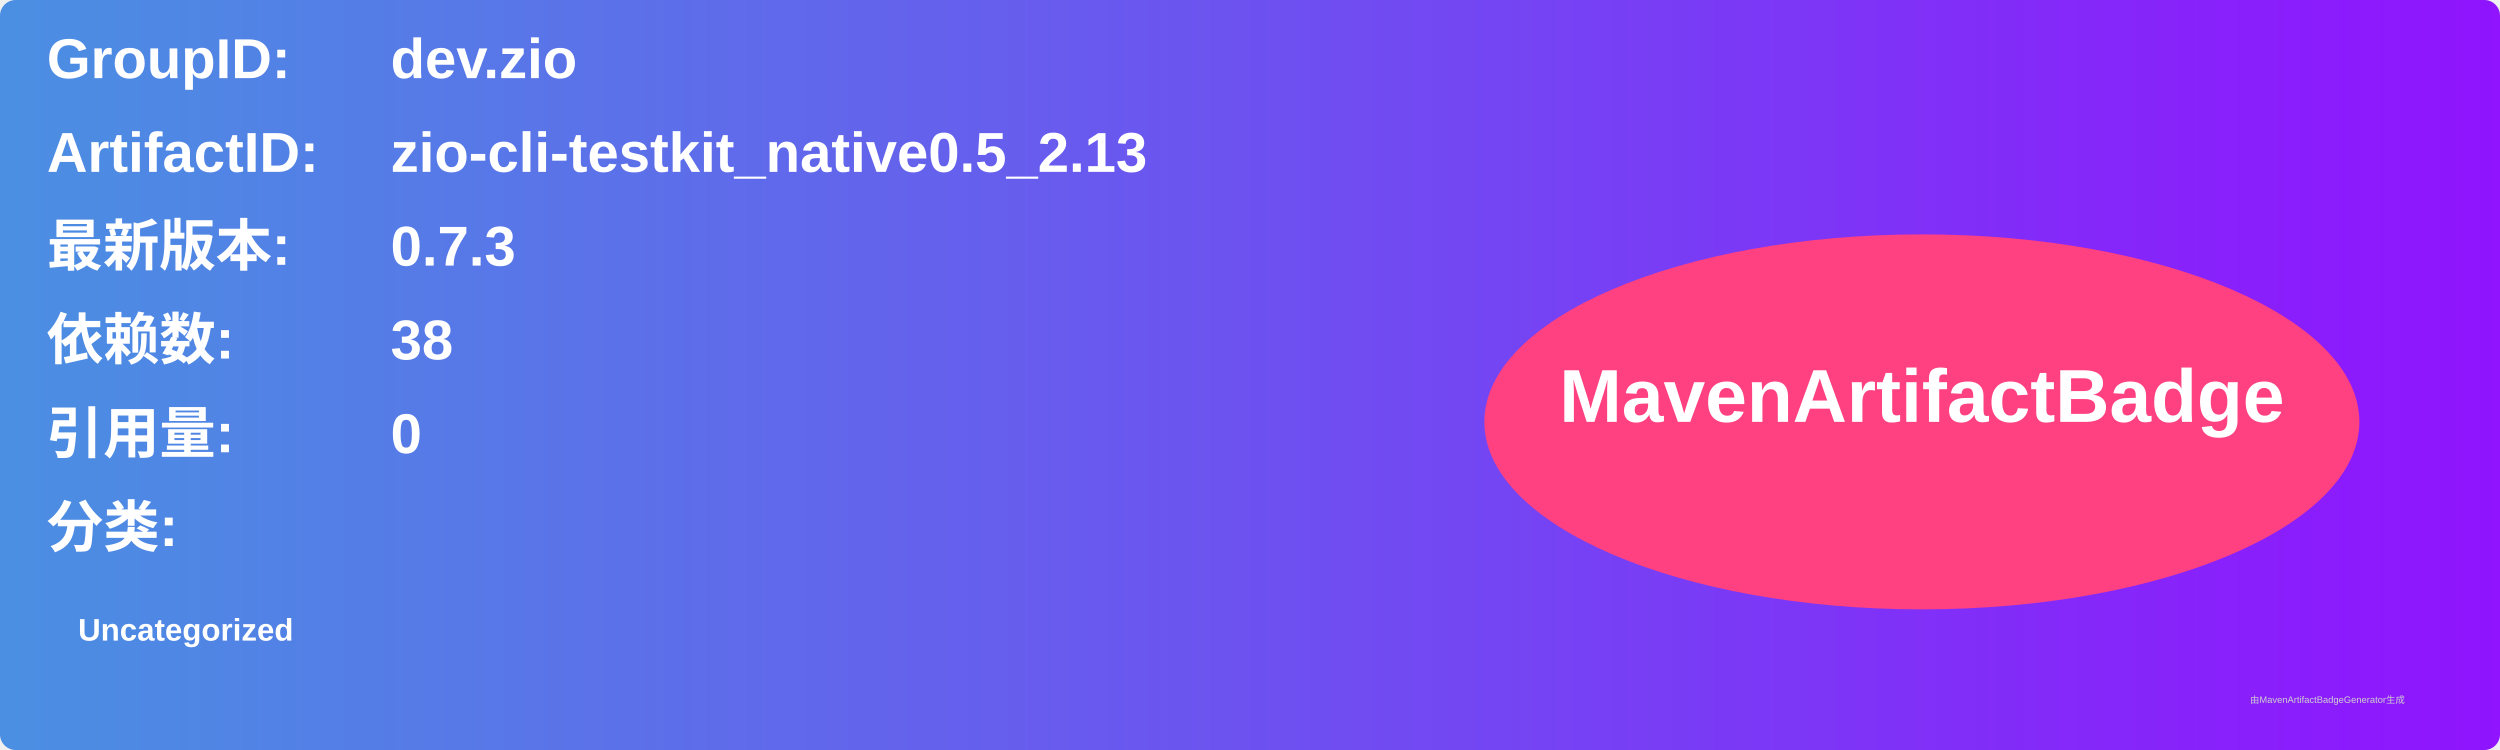
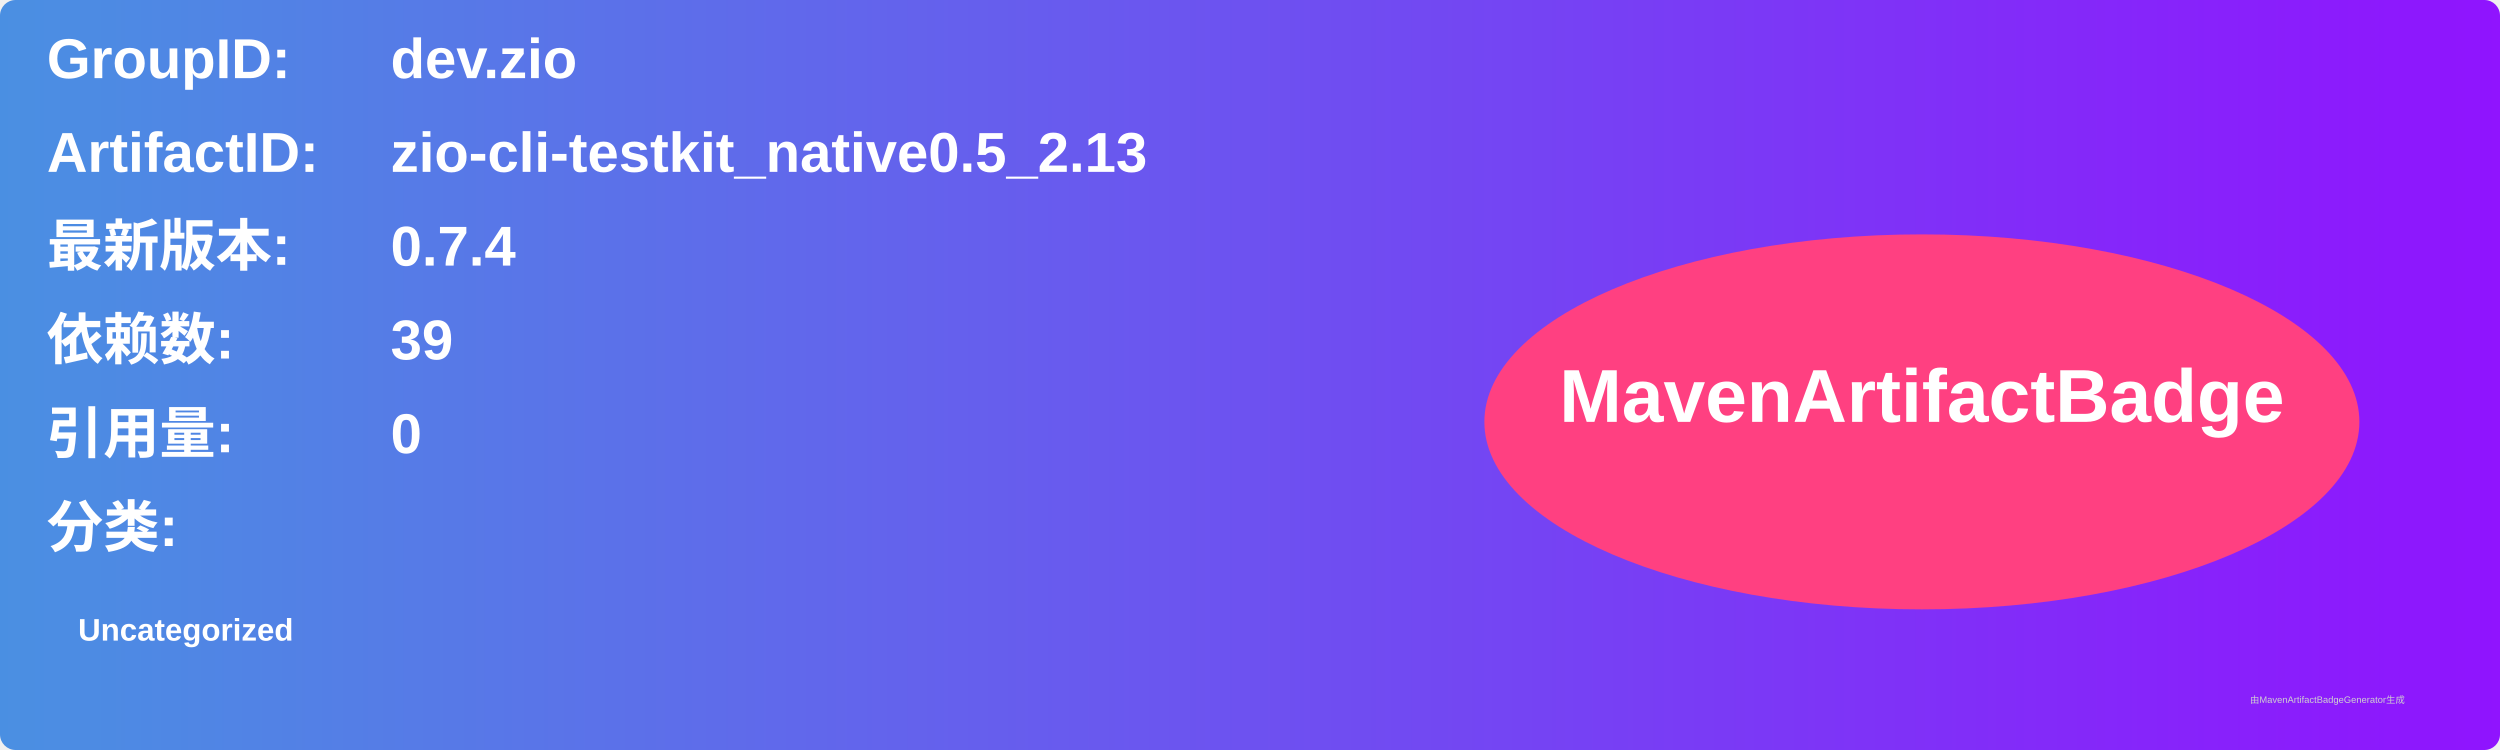
<svg xmlns="http://www.w3.org/2000/svg" width="800" height="240" viewBox="0 0 800 240">
  <linearGradient id="grad" x1="0%" y1="0%" x2="100%" y2="0%">
    <stop offset="0%" stop-color="#4a90e2" />
    <stop offset="100%" stop-color="#9013fe" />
  </linearGradient>
  <rect width="100%" height="100%" rx="5" ry="5" fill="url(#grad)" />
  <g transform="translate(15, 15)">
    <text x="0" y="10" font-family="Arial" font-size="18" fill="white" font-weight="bold" width="260">GroupID:</text>
    <text x="110" y="10" font-family="Arial" font-size="18" fill="white" font-weight="bold" width="460">dev.zio</text>
    <text x="0" y="40" font-family="Arial" font-size="18" fill="white" font-weight="bold" width="260">ArtifactID:</text>
    <text x="110" y="40" font-family="Arial" font-size="18" fill="white" font-weight="bold" width="460">zio-cli-testkit_native0.5_2.13</text>
    <text x="0" y="70" font-family="Arial" font-size="18" fill="white" font-weight="bold">最新版本:</text>
    <text x="110" y="70" font-family="Arial" font-size="18" fill="white" font-weight="bold">
-       <tspan font-weight="bold">0.7.3</tspan>
+       <tspan font-weight="bold">0.7.4</tspan>
    </text>
    <text x="0" y="100" font-family="Arial" font-size="18" fill="white" font-weight="bold">依赖数: </text>
    <text x="110" y="100" font-family="Arial" font-size="18" fill="white">
-       <tspan font-weight="bold">38</tspan>
+       <tspan font-weight="bold">39</tspan>
    </text>
    <text x="0" y="130" font-family="Arial" font-size="18" fill="white" font-weight="bold">引用量: </text>
    <text x="110" y="130" font-family="Arial" font-size="18" fill="white">
      <tspan font-weight="bold">0</tspan>
    </text>
    <text x="0" y="160" font-family="Arial" font-size="18" fill="white" font-weight="bold">分类:</text>
    <text x="10" y="190" font-family="Arial" font-size="10" fill="white">
      <tspan font-weight="bold">Uncategorized</tspan>
    </text>
    <ellipse cx="600" cy="120" rx="140" ry="60" fill="#ff4081" />
    <text x="600" y="120" text-anchor="middle" font-family="Arial" font-size="24" fill="white" font-weight="bold">MavenArtifactBadge</text>
  </g>
  <text x="720" y="225" font-family="Arial" font-size="3" fill="#d0d0d0">由MavenArtifactBadgeGenerator生成</text>
</svg>
